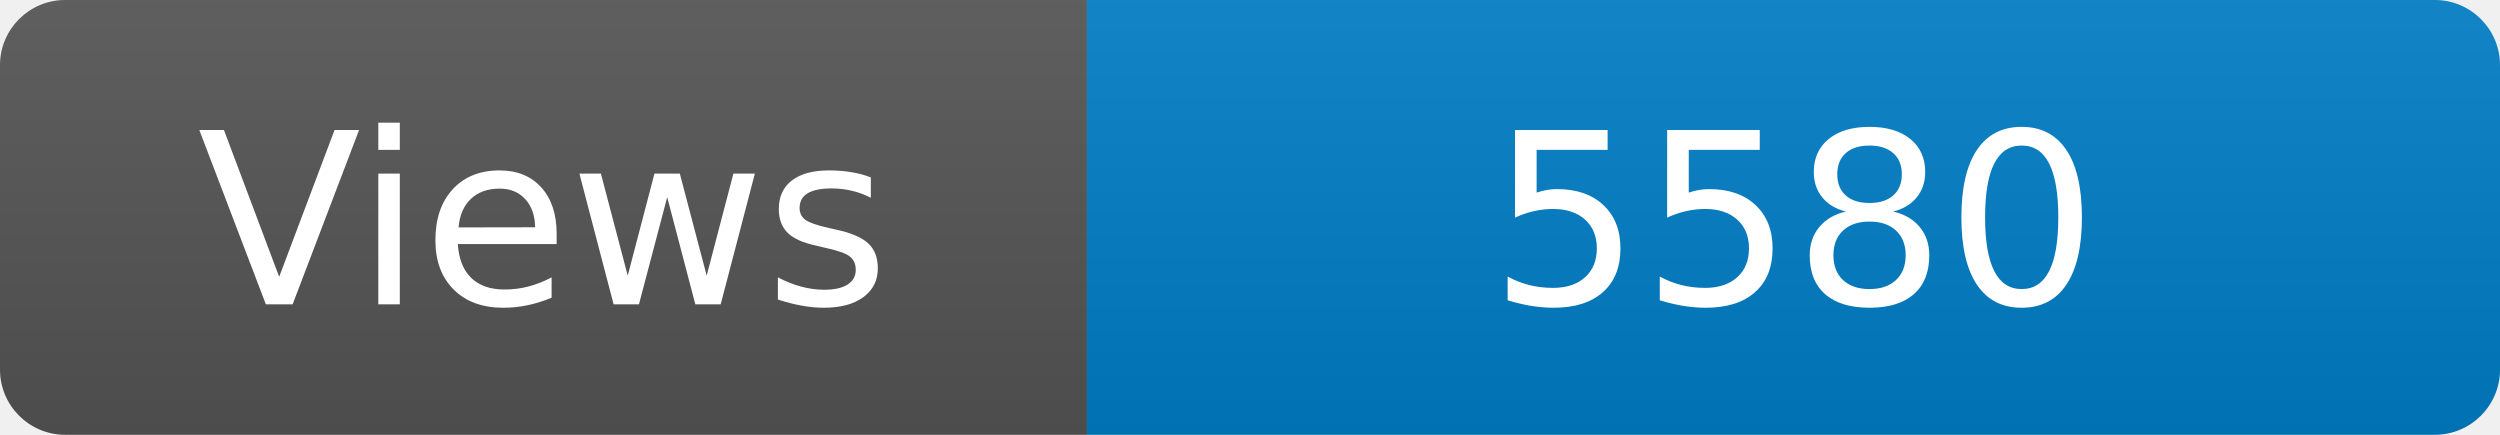
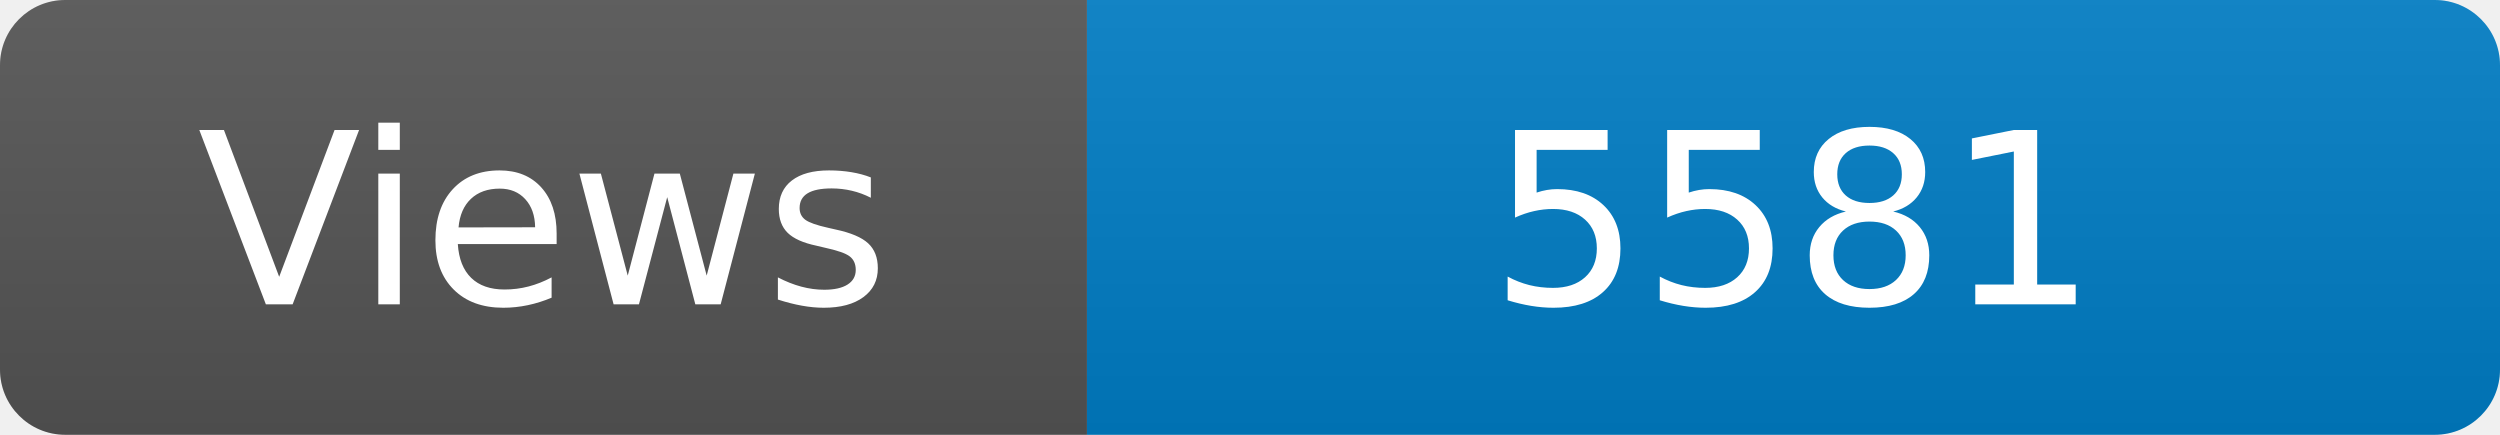
<svg xmlns="http://www.w3.org/2000/svg" width="115" height="20" role="img" aria-label="Maintained?: yes">
  <linearGradient id="s" x2="0" y2="100%">
    <stop offset="0" stop-color="#bbb" stop-opacity=".1" />
    <stop offset="1" stop-opacity=".1" />
  </linearGradient>
  <clipPath id="r">
    <rect width="115" height="20" rx="3" fill="#fff" />
  </clipPath>
  <g clip-path="url(#r)">
    <rect width="50" height="20" fill="#555" />
    <rect x="50" width="160" height="20" fill="#007ec6" />
    <rect width="115" height="20" fill="url(#s)" />
  </g>
  <g fill="#fff" text-anchor="middle" font-family="Verdana,Geneva,DejaVu Sans,sans-serif" font-size="110">
    <text x="250" y="140" transform="scale(.1)" fill="#fff">Views</text>
-     <text x="825" y="140" transform="scale(.1)" fill="#fff">5580</text>
+     <text x="825" y="140" transform="scale(.1)" fill="#fff">5581</text>
  </g>
</svg>
